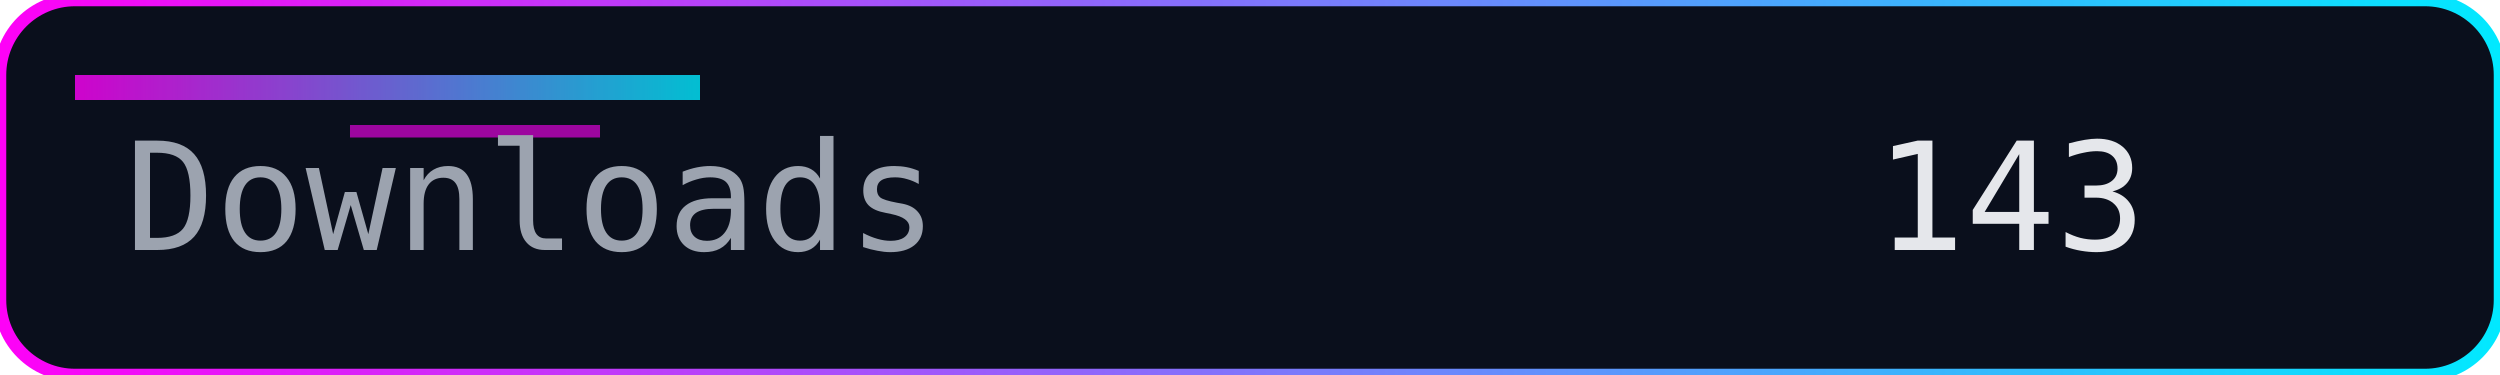
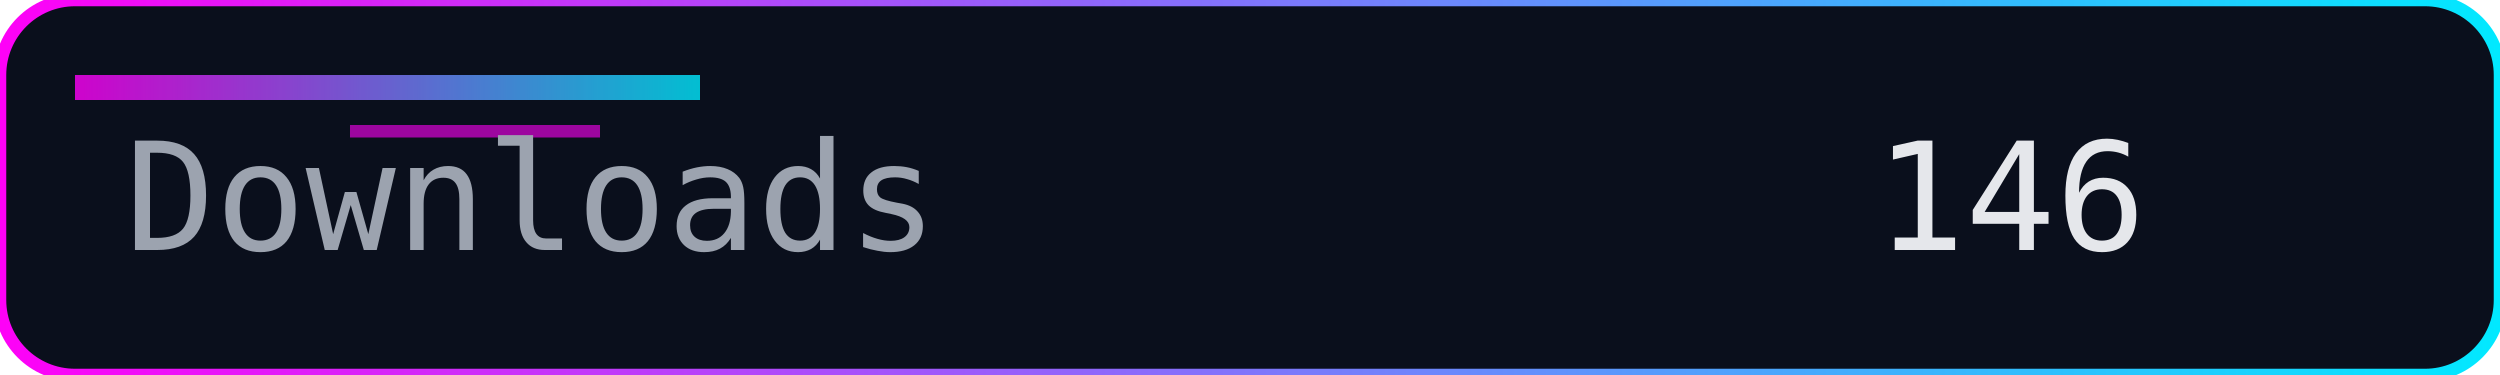
<svg xmlns="http://www.w3.org/2000/svg" width="200" height="30" role="img" aria-label="Downloads">
  <defs>
    <linearGradient id="accent" x1="0" y1="0" x2="1" y2="0">
      <stop offset="0%" stop-color="#ff00f7" />
      <stop offset="100%" stop-color="#00eaff" />
    </linearGradient>
  </defs>
  <rect width="200" height="30" rx="6" fill="#0a0f1c" />
  <rect width="200" height="30" rx="6" fill="none" stroke="url(#accent)" stroke-width="1" />
  <rect x="6" y="6" width="50" height="2" fill="url(#accent)" opacity="0.8" />
  <rect x="28" y="10" width="20" height="1" fill="#ff00f7" opacity="0.6" />
  <g font-family="Consolas, Menlo, monospace" font-size="12">
    <text x="10" y="20" fill="#9ca3af">Downloads</text>
-     <text x="150" y="20" fill="#e5e7eb">143</text>
+     <text x="150" y="20" fill="#e5e7eb">146</text>
  </g>
</svg>
